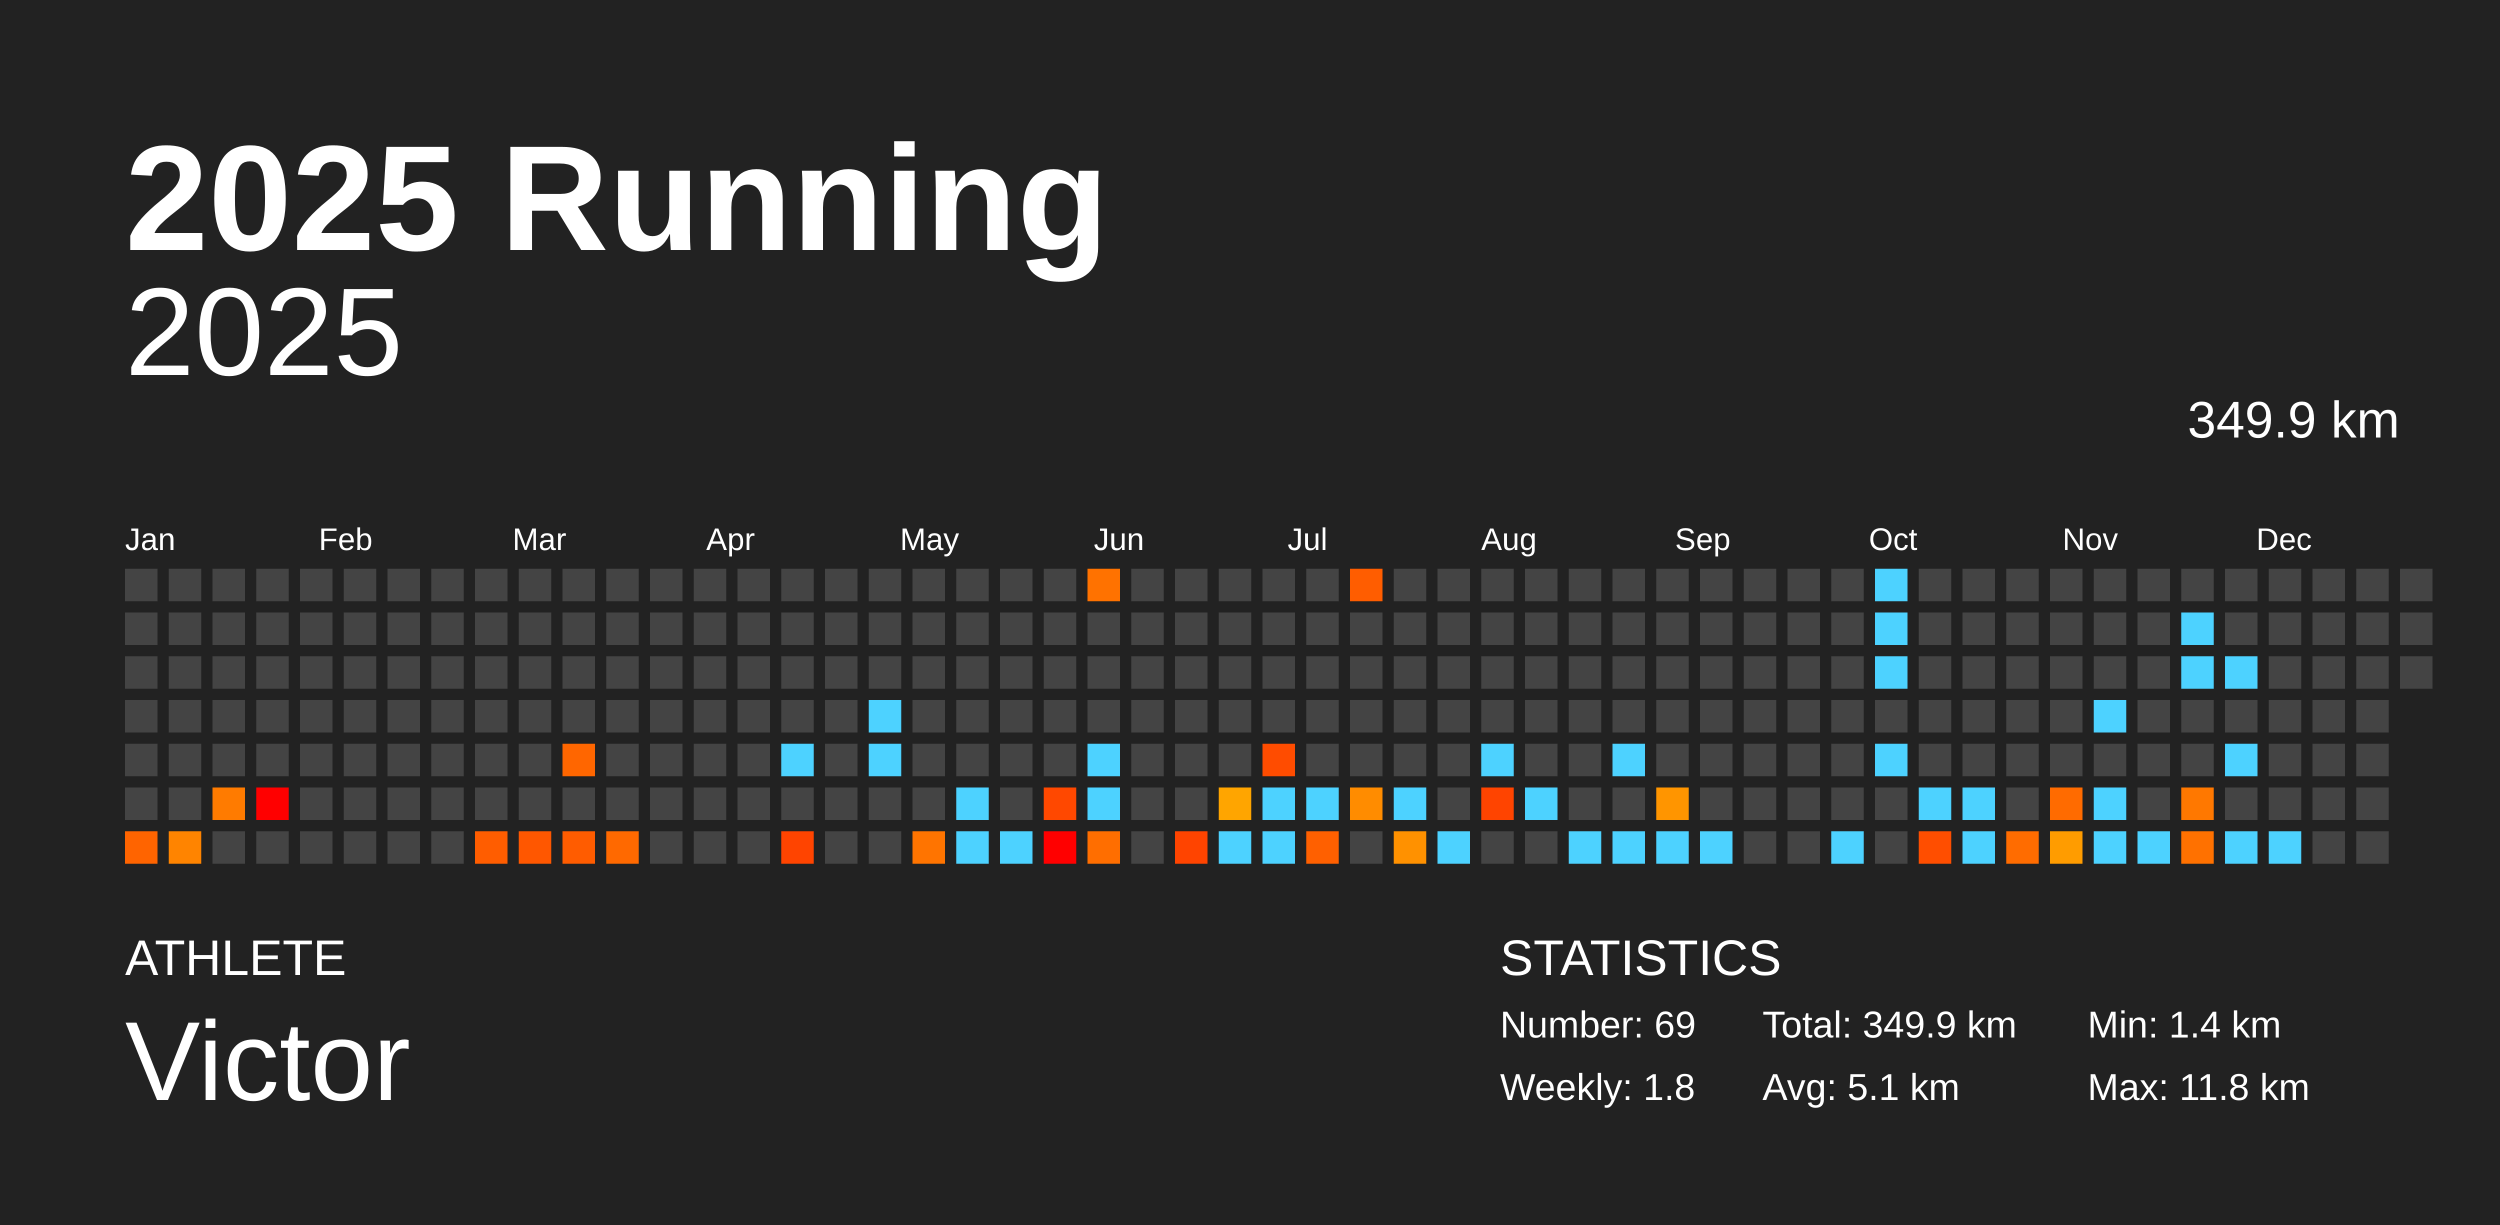
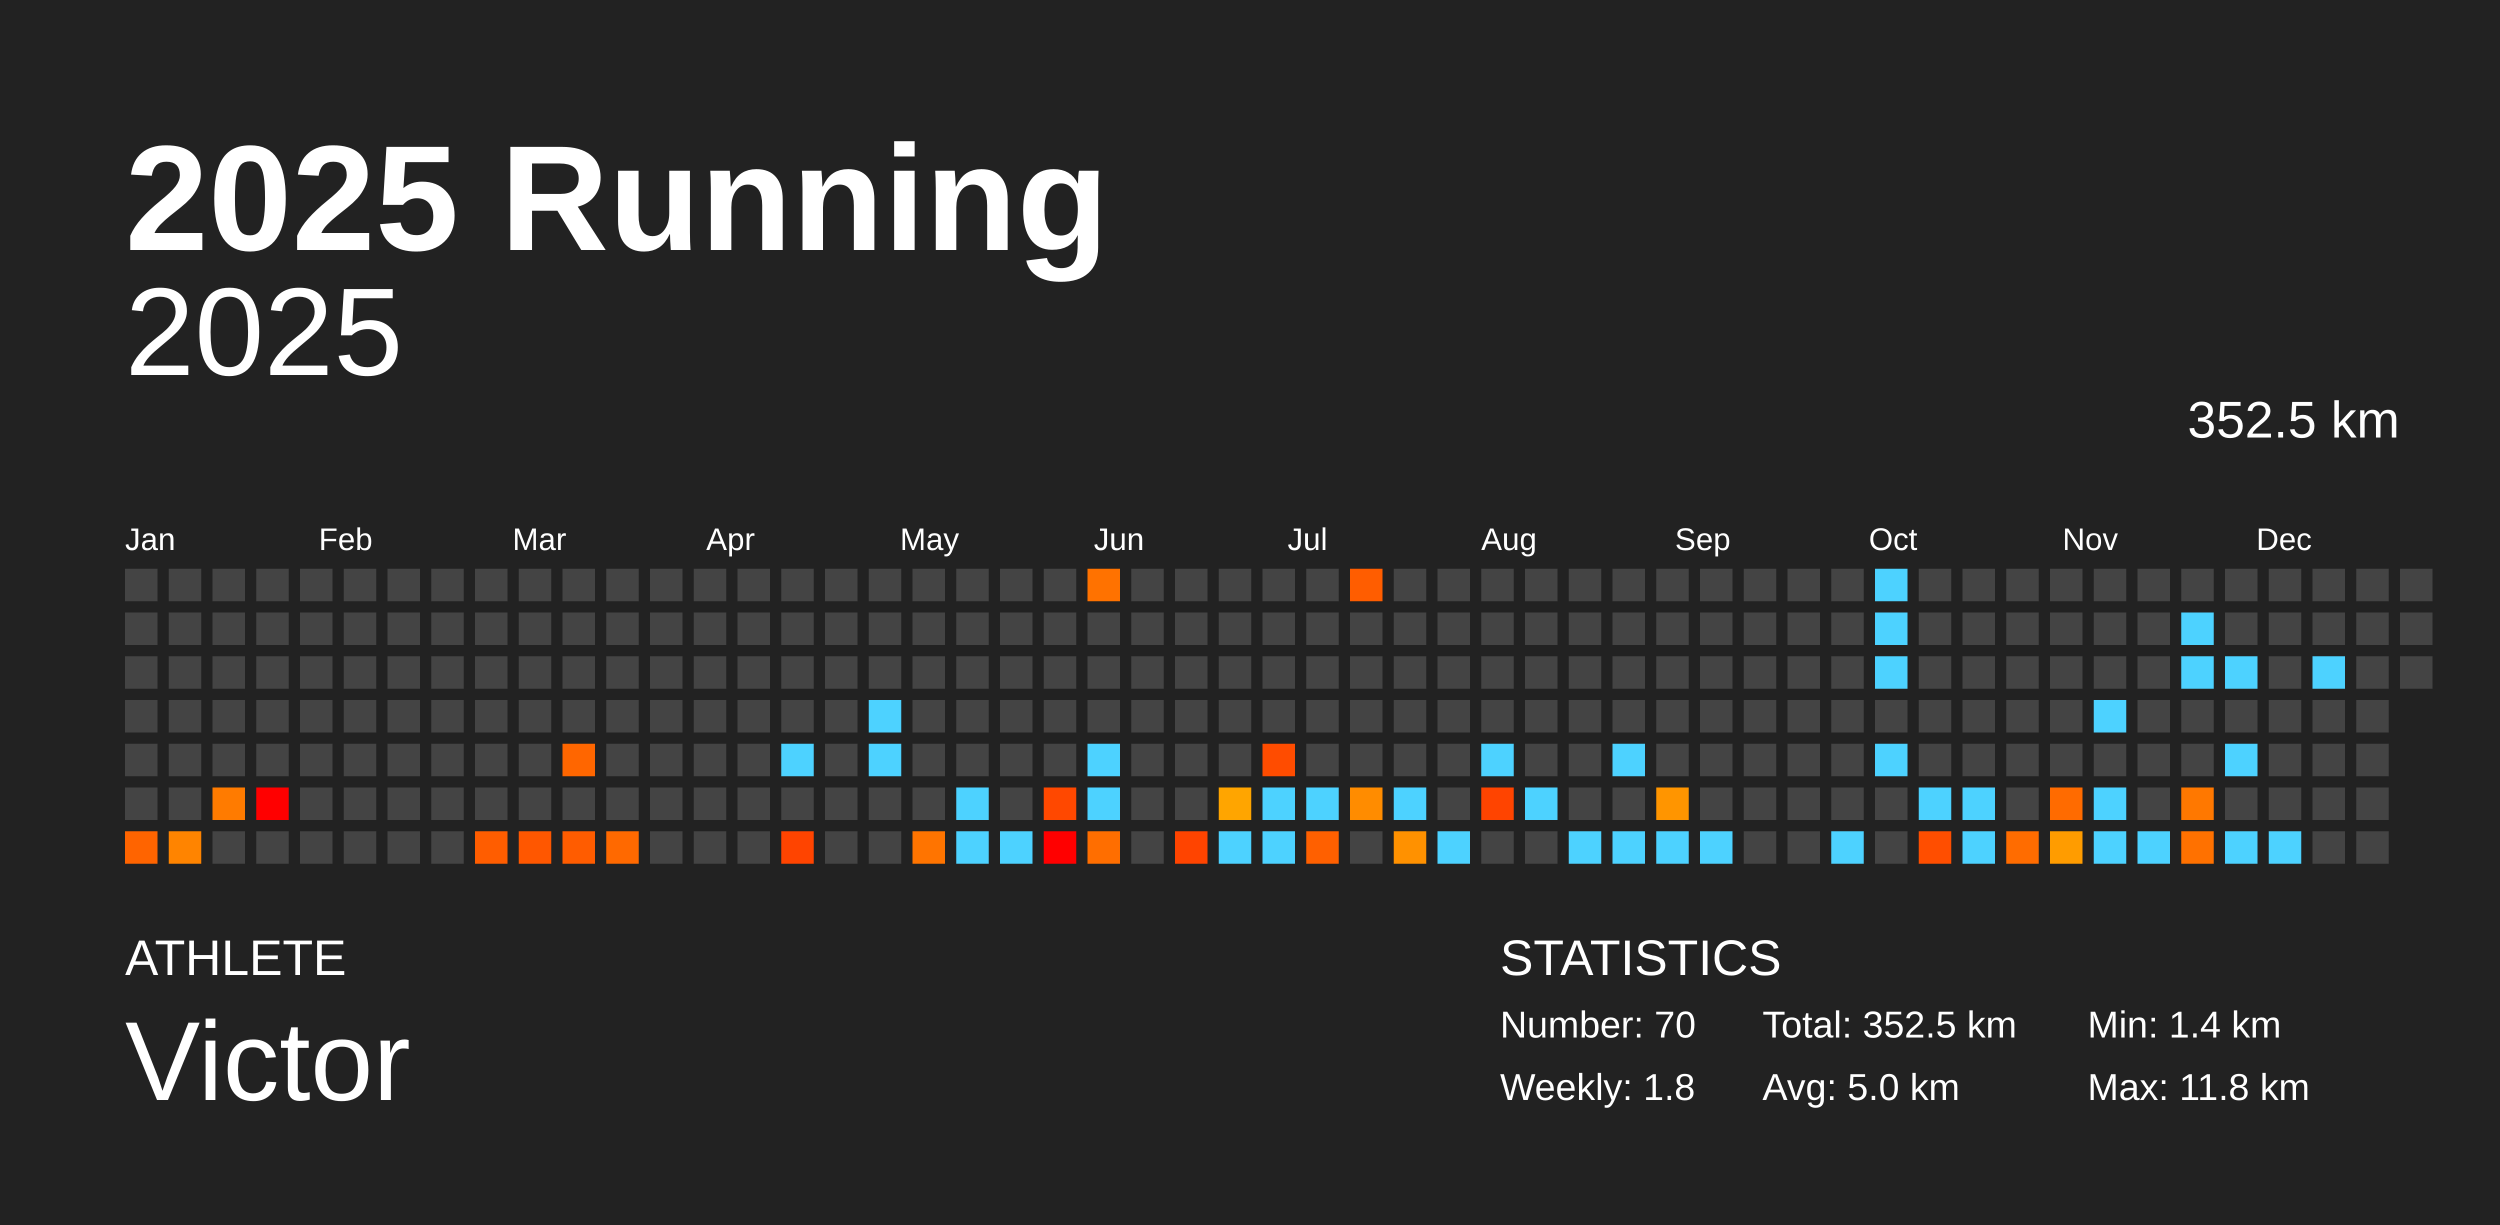
<svg xmlns="http://www.w3.org/2000/svg" baseProfile="full" height="98mm" version="1.1" viewBox="0,0,200,98" width="200mm">
  <defs />
  <rect fill="#222222" height="98" width="200" x="0" y="0" />
  <text fill="#FFFFFF" style="font-size:12px; font-family:Arial; font-weight:bold;" x="10" y="20">2025 Running</text>
  <text fill="#FFFFFF" style="font-size:4px; font-family:Arial" x="10" y="78">ATHLETE</text>
  <text fill="#FFFFFF" style="font-size:9px; font-family:Arial" x="10" y="88">Victor</text>
  <text fill="#FFFFFF" style="font-size:4px; font-family:Arial" x="120" y="78">STATISTICS</text>
-   <text fill="#FFFFFF" style="font-size:3px; font-family:Arial" x="120" y="83">Number: 69</text>
+   <text fill="#FFFFFF" style="font-size:3px; font-family:Arial" x="120" y="83">Number: 70</text>
  <text fill="#FFFFFF" style="font-size:3px; font-family:Arial" x="120" y="88">Weekly: 1.8</text>
-   <text fill="#FFFFFF" style="font-size:3px; font-family:Arial" x="141" y="83">Total: 349.9 km</text>
-   <text fill="#FFFFFF" style="font-size:3px; font-family:Arial" x="141" y="88">Avg: 5.1 km</text>
+   <text fill="#FFFFFF" style="font-size:3px; font-family:Arial" x="141" y="83">Total: 352.5 km</text>
+   <text fill="#FFFFFF" style="font-size:3px; font-family:Arial" x="141" y="88">Avg: 5.0 km</text>
  <text fill="#FFFFFF" style="font-size:3px; font-family:Arial" x="167" y="83">Min: 1.4 km</text>
  <text fill="#FFFFFF" style="font-size:3px; font-family:Arial" x="167" y="88">Max: 11.8 km</text>
  <text alignment-baseline="hanging" fill="#FFFFFF" style="font-size:10.0px; font-family:Arial;" x="10" y="30">2025</text>
-   <text alignment-baseline="hanging" fill="#FFFFFF" style="font-size:4.125px; font-family:Arial;" x="175" y="35">349.9 km</text>
+   <text alignment-baseline="hanging" fill="#FFFFFF" style="font-size:4.125px; font-family:Arial;" x="175" y="35">352.5 km</text>
  <text fill="#FFFFFF" style="font-size:2.5px; font-family:Arial" x="10.0" y="44">Jan</text>
  <text fill="#FFFFFF" style="font-size:2.5px; font-family:Arial" x="25.5" y="44">Feb</text>
  <text fill="#FFFFFF" style="font-size:2.5px; font-family:Arial" x="41.0" y="44">Mar</text>
  <text fill="#FFFFFF" style="font-size:2.5px; font-family:Arial" x="56.5" y="44">Apr</text>
  <text fill="#FFFFFF" style="font-size:2.5px; font-family:Arial" x="72.0" y="44">May</text>
  <text fill="#FFFFFF" style="font-size:2.5px; font-family:Arial" x="87.5" y="44">Jun</text>
  <text fill="#FFFFFF" style="font-size:2.5px; font-family:Arial" x="103.0" y="44">Jul</text>
  <text fill="#FFFFFF" style="font-size:2.5px; font-family:Arial" x="118.5" y="44">Aug</text>
  <text fill="#FFFFFF" style="font-size:2.5px; font-family:Arial" x="134.0" y="44">Sep</text>
  <text fill="#FFFFFF" style="font-size:2.5px; font-family:Arial" x="149.5" y="44">Oct</text>
  <text fill="#FFFFFF" style="font-size:2.5px; font-family:Arial" x="165.0" y="44">Nov</text>
  <text fill="#FFFFFF" style="font-size:2.5px; font-family:Arial" x="180.5" y="44">Dec</text>
  <rect fill="#444444" height="2.6" width="2.6" x="10.0" y="45.5" />
  <rect fill="#444444" height="2.6" width="2.6" x="10.0" y="49.0" />
  <rect fill="#444444" height="2.6" width="2.6" x="10.0" y="52.5" />
  <rect fill="#444444" height="2.6" width="2.6" x="10.0" y="56.0" />
  <rect fill="#444444" height="2.6" width="2.6" x="10.0" y="59.5" />
  <rect fill="#444444" height="2.6" width="2.6" x="10.0" y="63.0" />
  <rect fill="#ff6400" height="2.6" width="2.6" x="10.0" y="66.5" />
  <rect fill="#444444" height="2.6" width="2.6" x="13.5" y="45.5" />
  <rect fill="#444444" height="2.6" width="2.6" x="13.5" y="49.0" />
  <rect fill="#444444" height="2.6" width="2.6" x="13.5" y="52.5" />
  <rect fill="#444444" height="2.6" width="2.6" x="13.5" y="56.0" />
  <rect fill="#444444" height="2.6" width="2.6" x="13.5" y="59.5" />
  <rect fill="#444444" height="2.6" width="2.6" x="13.5" y="63.0" />
  <rect fill="#ff8400" height="2.6" width="2.6" x="13.5" y="66.5" />
  <rect fill="#444444" height="2.6" width="2.6" x="17.0" y="45.5" />
  <rect fill="#444444" height="2.6" width="2.6" x="17.0" y="49.0" />
  <rect fill="#444444" height="2.6" width="2.6" x="17.0" y="52.5" />
  <rect fill="#444444" height="2.6" width="2.6" x="17.0" y="56.0" />
  <rect fill="#444444" height="2.6" width="2.6" x="17.0" y="59.5" />
  <rect fill="#ff7b00" height="2.6" width="2.6" x="17.0" y="63.0" />
  <rect fill="#444444" height="2.6" width="2.6" x="17.0" y="66.5" />
  <rect fill="#444444" height="2.6" width="2.6" x="20.5" y="45.5" />
  <rect fill="#444444" height="2.6" width="2.6" x="20.5" y="49.0" />
  <rect fill="#444444" height="2.6" width="2.6" x="20.5" y="52.5" />
  <rect fill="#444444" height="2.6" width="2.6" x="20.5" y="56.0" />
  <rect fill="#444444" height="2.6" width="2.6" x="20.5" y="59.5" />
  <rect fill="red" height="2.6" width="2.6" x="20.5" y="63.0" />
  <rect fill="#444444" height="2.6" width="2.6" x="20.5" y="66.5" />
  <rect fill="#444444" height="2.6" width="2.6" x="24.0" y="45.5" />
  <rect fill="#444444" height="2.6" width="2.6" x="24.0" y="49.0" />
  <rect fill="#444444" height="2.6" width="2.6" x="24.0" y="52.5" />
  <rect fill="#444444" height="2.6" width="2.6" x="24.0" y="56.0" />
  <rect fill="#444444" height="2.6" width="2.6" x="24.0" y="59.5" />
  <rect fill="#444444" height="2.6" width="2.6" x="24.0" y="63.0" />
  <rect fill="#444444" height="2.6" width="2.6" x="24.0" y="66.5" />
  <rect fill="#444444" height="2.6" width="2.6" x="27.5" y="45.5" />
  <rect fill="#444444" height="2.6" width="2.6" x="27.5" y="49.0" />
  <rect fill="#444444" height="2.6" width="2.6" x="27.5" y="52.5" />
  <rect fill="#444444" height="2.6" width="2.6" x="27.5" y="56.0" />
  <rect fill="#444444" height="2.6" width="2.6" x="27.5" y="59.5" />
  <rect fill="#444444" height="2.6" width="2.6" x="27.5" y="63.0" />
  <rect fill="#444444" height="2.6" width="2.6" x="27.5" y="66.5" />
  <rect fill="#444444" height="2.6" width="2.6" x="31.0" y="45.5" />
  <rect fill="#444444" height="2.6" width="2.6" x="31.0" y="49.0" />
  <rect fill="#444444" height="2.6" width="2.6" x="31.0" y="52.5" />
  <rect fill="#444444" height="2.6" width="2.6" x="31.0" y="56.0" />
  <rect fill="#444444" height="2.6" width="2.6" x="31.0" y="59.5" />
  <rect fill="#444444" height="2.6" width="2.6" x="31.0" y="63.0" />
  <rect fill="#444444" height="2.6" width="2.6" x="31.0" y="66.5" />
  <rect fill="#444444" height="2.6" width="2.6" x="34.5" y="45.5" />
  <rect fill="#444444" height="2.6" width="2.6" x="34.5" y="49.0" />
  <rect fill="#444444" height="2.6" width="2.6" x="34.5" y="52.5" />
  <rect fill="#444444" height="2.6" width="2.6" x="34.5" y="56.0" />
  <rect fill="#444444" height="2.6" width="2.6" x="34.5" y="59.5" />
  <rect fill="#444444" height="2.6" width="2.6" x="34.5" y="63.0" />
  <rect fill="#444444" height="2.6" width="2.6" x="34.5" y="66.5" />
  <rect fill="#444444" height="2.6" width="2.6" x="38.0" y="45.5" />
  <rect fill="#444444" height="2.6" width="2.6" x="38.0" y="49.0" />
  <rect fill="#444444" height="2.6" width="2.6" x="38.0" y="52.5" />
  <rect fill="#444444" height="2.6" width="2.6" x="38.0" y="56.0" />
  <rect fill="#444444" height="2.6" width="2.6" x="38.0" y="59.5" />
  <rect fill="#444444" height="2.6" width="2.6" x="38.0" y="63.0" />
  <rect fill="#ff5d00" height="2.6" width="2.6" x="38.0" y="66.5" />
  <rect fill="#444444" height="2.6" width="2.6" x="41.5" y="45.5" />
  <rect fill="#444444" height="2.6" width="2.6" x="41.5" y="49.0" />
  <rect fill="#444444" height="2.6" width="2.6" x="41.5" y="52.5" />
  <rect fill="#444444" height="2.6" width="2.6" x="41.5" y="56.0" />
  <rect fill="#444444" height="2.6" width="2.6" x="41.5" y="59.5" />
  <rect fill="#444444" height="2.6" width="2.6" x="41.5" y="63.0" />
  <rect fill="#ff5700" height="2.6" width="2.6" x="41.5" y="66.5" />
  <rect fill="#444444" height="2.6" width="2.6" x="45.0" y="45.5" />
  <rect fill="#444444" height="2.6" width="2.6" x="45.0" y="49.0" />
  <rect fill="#444444" height="2.6" width="2.6" x="45.0" y="52.5" />
  <rect fill="#444444" height="2.6" width="2.6" x="45.0" y="56.0" />
  <rect fill="#ff6600" height="2.6" width="2.6" x="45.0" y="59.5" />
  <rect fill="#444444" height="2.6" width="2.6" x="45.0" y="63.0" />
  <rect fill="#ff5c00" height="2.6" width="2.6" x="45.0" y="66.5" />
  <rect fill="#444444" height="2.6" width="2.6" x="48.5" y="45.5" />
  <rect fill="#444444" height="2.6" width="2.6" x="48.5" y="49.0" />
  <rect fill="#444444" height="2.6" width="2.6" x="48.5" y="52.5" />
  <rect fill="#444444" height="2.6" width="2.6" x="48.5" y="56.0" />
  <rect fill="#444444" height="2.6" width="2.6" x="48.5" y="59.5" />
  <rect fill="#444444" height="2.6" width="2.6" x="48.5" y="63.0" />
  <rect fill="#ff6900" height="2.6" width="2.6" x="48.5" y="66.5" />
  <rect fill="#444444" height="2.6" width="2.6" x="52.0" y="45.5" />
  <rect fill="#444444" height="2.6" width="2.6" x="52.0" y="49.0" />
  <rect fill="#444444" height="2.6" width="2.6" x="52.0" y="52.5" />
  <rect fill="#444444" height="2.6" width="2.6" x="52.0" y="56.0" />
  <rect fill="#444444" height="2.6" width="2.6" x="52.0" y="59.5" />
  <rect fill="#444444" height="2.6" width="2.6" x="52.0" y="63.0" />
  <rect fill="#444444" height="2.6" width="2.6" x="52.0" y="66.5" />
  <rect fill="#444444" height="2.6" width="2.6" x="55.5" y="45.5" />
  <rect fill="#444444" height="2.6" width="2.6" x="55.5" y="49.0" />
  <rect fill="#444444" height="2.6" width="2.6" x="55.5" y="52.5" />
  <rect fill="#444444" height="2.6" width="2.6" x="55.5" y="56.0" />
  <rect fill="#444444" height="2.6" width="2.6" x="55.5" y="59.5" />
  <rect fill="#444444" height="2.6" width="2.6" x="55.5" y="63.0" />
  <rect fill="#444444" height="2.6" width="2.6" x="55.5" y="66.5" />
  <rect fill="#444444" height="2.6" width="2.6" x="59.0" y="45.5" />
  <rect fill="#444444" height="2.6" width="2.6" x="59.0" y="49.0" />
  <rect fill="#444444" height="2.6" width="2.6" x="59.0" y="52.5" />
  <rect fill="#444444" height="2.6" width="2.6" x="59.0" y="56.0" />
  <rect fill="#444444" height="2.6" width="2.6" x="59.0" y="59.5" />
  <rect fill="#444444" height="2.6" width="2.6" x="59.0" y="63.0" />
  <rect fill="#444444" height="2.6" width="2.6" x="59.0" y="66.5" />
  <rect fill="#444444" height="2.6" width="2.6" x="62.5" y="45.5" />
  <rect fill="#444444" height="2.6" width="2.6" x="62.5" y="49.0" />
  <rect fill="#444444" height="2.6" width="2.6" x="62.5" y="52.5" />
  <rect fill="#444444" height="2.6" width="2.6" x="62.5" y="56.0" />
  <rect fill="#4dd2ff" height="2.6" width="2.6" x="62.5" y="59.5" />
  <rect fill="#444444" height="2.6" width="2.6" x="62.5" y="63.0" />
  <rect fill="#ff4400" height="2.6" width="2.6" x="62.5" y="66.5" />
  <rect fill="#444444" height="2.6" width="2.6" x="66.0" y="45.5" />
  <rect fill="#444444" height="2.6" width="2.6" x="66.0" y="49.0" />
  <rect fill="#444444" height="2.6" width="2.6" x="66.0" y="52.5" />
  <rect fill="#444444" height="2.6" width="2.6" x="66.0" y="56.0" />
  <rect fill="#444444" height="2.6" width="2.6" x="66.0" y="59.5" />
  <rect fill="#444444" height="2.6" width="2.6" x="66.0" y="63.0" />
  <rect fill="#444444" height="2.6" width="2.6" x="66.0" y="66.5" />
  <rect fill="#444444" height="2.6" width="2.6" x="69.5" y="45.5" />
  <rect fill="#444444" height="2.6" width="2.6" x="69.5" y="49.0" />
  <rect fill="#444444" height="2.6" width="2.6" x="69.5" y="52.5" />
  <rect fill="#4dd2ff" height="2.6" width="2.6" x="69.5" y="56.0" />
  <rect fill="#4dd2ff" height="2.6" width="2.6" x="69.5" y="59.5" />
  <rect fill="#444444" height="2.6" width="2.6" x="69.5" y="63.0" />
  <rect fill="#444444" height="2.6" width="2.6" x="69.5" y="66.5" />
  <rect fill="#444444" height="2.6" width="2.6" x="73.0" y="45.5" />
  <rect fill="#444444" height="2.6" width="2.6" x="73.0" y="49.0" />
  <rect fill="#444444" height="2.6" width="2.6" x="73.0" y="52.5" />
  <rect fill="#444444" height="2.6" width="2.6" x="73.0" y="56.0" />
  <rect fill="#444444" height="2.6" width="2.6" x="73.0" y="59.5" />
  <rect fill="#444444" height="2.6" width="2.6" x="73.0" y="63.0" />
  <rect fill="#ff7400" height="2.6" width="2.6" x="73.0" y="66.5" />
  <rect fill="#444444" height="2.6" width="2.6" x="76.5" y="45.5" />
  <rect fill="#444444" height="2.6" width="2.6" x="76.5" y="49.0" />
  <rect fill="#444444" height="2.6" width="2.6" x="76.5" y="52.5" />
  <rect fill="#444444" height="2.6" width="2.6" x="76.5" y="56.0" />
  <rect fill="#444444" height="2.6" width="2.6" x="76.5" y="59.5" />
  <rect fill="#4dd2ff" height="2.6" width="2.6" x="76.5" y="63.0" />
  <rect fill="#4dd2ff" height="2.6" width="2.6" x="76.5" y="66.5" />
  <rect fill="#444444" height="2.6" width="2.6" x="80.0" y="45.5" />
  <rect fill="#444444" height="2.6" width="2.6" x="80.0" y="49.0" />
  <rect fill="#444444" height="2.6" width="2.6" x="80.0" y="52.5" />
  <rect fill="#444444" height="2.6" width="2.6" x="80.0" y="56.0" />
  <rect fill="#444444" height="2.6" width="2.6" x="80.0" y="59.5" />
  <rect fill="#444444" height="2.6" width="2.6" x="80.0" y="63.0" />
  <rect fill="#4dd2ff" height="2.6" width="2.6" x="80.0" y="66.5" />
  <rect fill="#444444" height="2.6" width="2.6" x="83.5" y="45.5" />
  <rect fill="#444444" height="2.6" width="2.6" x="83.5" y="49.0" />
  <rect fill="#444444" height="2.6" width="2.6" x="83.5" y="52.5" />
  <rect fill="#444444" height="2.6" width="2.6" x="83.5" y="56.0" />
  <rect fill="#444444" height="2.6" width="2.6" x="83.5" y="59.5" />
  <rect fill="#ff4800" height="2.6" width="2.6" x="83.5" y="63.0" />
  <rect fill="red" height="2.6" width="2.6" x="83.5" y="66.5" />
  <rect fill="#ff7200" height="2.6" width="2.6" x="87.0" y="45.5" />
  <rect fill="#444444" height="2.6" width="2.6" x="87.0" y="49.0" />
  <rect fill="#444444" height="2.6" width="2.6" x="87.0" y="52.5" />
  <rect fill="#444444" height="2.6" width="2.6" x="87.0" y="56.0" />
  <rect fill="#4dd2ff" height="2.6" width="2.6" x="87.0" y="59.5" />
  <rect fill="#4dd2ff" height="2.6" width="2.6" x="87.0" y="63.0" />
  <rect fill="#ff6e00" height="2.6" width="2.6" x="87.0" y="66.5" />
  <rect fill="#444444" height="2.6" width="2.6" x="90.5" y="45.5" />
  <rect fill="#444444" height="2.6" width="2.6" x="90.5" y="49.0" />
  <rect fill="#444444" height="2.6" width="2.6" x="90.5" y="52.5" />
  <rect fill="#444444" height="2.6" width="2.6" x="90.5" y="56.0" />
  <rect fill="#444444" height="2.6" width="2.6" x="90.5" y="59.5" />
  <rect fill="#444444" height="2.6" width="2.6" x="90.5" y="63.0" />
  <rect fill="#444444" height="2.6" width="2.6" x="90.5" y="66.5" />
  <rect fill="#444444" height="2.6" width="2.6" x="94.0" y="45.5" />
  <rect fill="#444444" height="2.6" width="2.6" x="94.0" y="49.0" />
  <rect fill="#444444" height="2.6" width="2.6" x="94.0" y="52.5" />
  <rect fill="#444444" height="2.6" width="2.6" x="94.0" y="56.0" />
  <rect fill="#444444" height="2.6" width="2.6" x="94.0" y="59.5" />
  <rect fill="#444444" height="2.6" width="2.6" x="94.0" y="63.0" />
  <rect fill="#ff4400" height="2.6" width="2.6" x="94.0" y="66.5" />
  <rect fill="#444444" height="2.6" width="2.6" x="97.5" y="45.5" />
  <rect fill="#444444" height="2.6" width="2.6" x="97.5" y="49.0" />
  <rect fill="#444444" height="2.6" width="2.6" x="97.5" y="52.5" />
  <rect fill="#444444" height="2.6" width="2.6" x="97.5" y="56.0" />
  <rect fill="#444444" height="2.6" width="2.6" x="97.5" y="59.5" />
  <rect fill="#ffa500" height="2.6" width="2.6" x="97.5" y="63.0" />
  <rect fill="#4dd2ff" height="2.6" width="2.6" x="97.5" y="66.5" />
  <rect fill="#444444" height="2.6" width="2.6" x="101.0" y="45.5" />
  <rect fill="#444444" height="2.6" width="2.6" x="101.0" y="49.0" />
  <rect fill="#444444" height="2.6" width="2.6" x="101.0" y="52.5" />
  <rect fill="#444444" height="2.6" width="2.6" x="101.0" y="56.0" />
  <rect fill="#ff4c00" height="2.6" width="2.6" x="101.0" y="59.5" />
  <rect fill="#4dd2ff" height="2.6" width="2.6" x="101.0" y="63.0" />
  <rect fill="#4dd2ff" height="2.6" width="2.6" x="101.0" y="66.5" />
  <rect fill="#444444" height="2.6" width="2.6" x="104.5" y="45.5" />
  <rect fill="#444444" height="2.6" width="2.6" x="104.5" y="49.0" />
  <rect fill="#444444" height="2.6" width="2.6" x="104.5" y="52.5" />
  <rect fill="#444444" height="2.6" width="2.6" x="104.5" y="56.0" />
  <rect fill="#444444" height="2.6" width="2.6" x="104.5" y="59.5" />
  <rect fill="#4dd2ff" height="2.6" width="2.6" x="104.5" y="63.0" />
  <rect fill="#ff6000" height="2.6" width="2.6" x="104.5" y="66.5" />
  <rect fill="#ff5d00" height="2.6" width="2.6" x="108.0" y="45.5" />
  <rect fill="#444444" height="2.6" width="2.6" x="108.0" y="49.0" />
  <rect fill="#444444" height="2.6" width="2.6" x="108.0" y="52.5" />
  <rect fill="#444444" height="2.6" width="2.6" x="108.0" y="56.0" />
  <rect fill="#444444" height="2.6" width="2.6" x="108.0" y="59.5" />
  <rect fill="#ff8c00" height="2.6" width="2.6" x="108.0" y="63.0" />
  <rect fill="#444444" height="2.6" width="2.6" x="108.0" y="66.5" />
  <rect fill="#444444" height="2.6" width="2.6" x="111.5" y="45.5" />
  <rect fill="#444444" height="2.6" width="2.6" x="111.5" y="49.0" />
  <rect fill="#444444" height="2.6" width="2.6" x="111.5" y="52.5" />
  <rect fill="#444444" height="2.6" width="2.6" x="111.5" y="56.0" />
  <rect fill="#444444" height="2.6" width="2.6" x="111.5" y="59.5" />
  <rect fill="#4dd2ff" height="2.6" width="2.6" x="111.5" y="63.0" />
  <rect fill="#ff9100" height="2.6" width="2.6" x="111.5" y="66.5" />
  <rect fill="#444444" height="2.6" width="2.6" x="115.0" y="45.5" />
  <rect fill="#444444" height="2.6" width="2.6" x="115.0" y="49.0" />
  <rect fill="#444444" height="2.6" width="2.6" x="115.0" y="52.5" />
  <rect fill="#444444" height="2.6" width="2.6" x="115.0" y="56.0" />
  <rect fill="#444444" height="2.6" width="2.6" x="115.0" y="59.5" />
  <rect fill="#444444" height="2.6" width="2.6" x="115.0" y="63.0" />
  <rect fill="#4dd2ff" height="2.6" width="2.6" x="115.0" y="66.5" />
  <rect fill="#444444" height="2.6" width="2.6" x="118.5" y="45.5" />
  <rect fill="#444444" height="2.6" width="2.6" x="118.5" y="49.0" />
  <rect fill="#444444" height="2.6" width="2.6" x="118.5" y="52.5" />
  <rect fill="#444444" height="2.6" width="2.6" x="118.5" y="56.0" />
  <rect fill="#4dd2ff" height="2.6" width="2.6" x="118.5" y="59.5" />
  <rect fill="#ff4400" height="2.6" width="2.6" x="118.5" y="63.0" />
  <rect fill="#444444" height="2.6" width="2.6" x="118.5" y="66.5" />
  <rect fill="#444444" height="2.6" width="2.6" x="122.0" y="45.5" />
  <rect fill="#444444" height="2.6" width="2.6" x="122.0" y="49.0" />
  <rect fill="#444444" height="2.6" width="2.6" x="122.0" y="52.5" />
  <rect fill="#444444" height="2.6" width="2.6" x="122.0" y="56.0" />
  <rect fill="#444444" height="2.6" width="2.6" x="122.0" y="59.5" />
  <rect fill="#4dd2ff" height="2.6" width="2.6" x="122.0" y="63.0" />
  <rect fill="#444444" height="2.6" width="2.6" x="122.0" y="66.5" />
  <rect fill="#444444" height="2.6" width="2.6" x="125.5" y="45.5" />
  <rect fill="#444444" height="2.6" width="2.6" x="125.5" y="49.0" />
  <rect fill="#444444" height="2.6" width="2.6" x="125.5" y="52.5" />
  <rect fill="#444444" height="2.6" width="2.6" x="125.5" y="56.0" />
  <rect fill="#444444" height="2.6" width="2.6" x="125.5" y="59.5" />
  <rect fill="#444444" height="2.6" width="2.6" x="125.5" y="63.0" />
  <rect fill="#4dd2ff" height="2.6" width="2.6" x="125.5" y="66.5" />
  <rect fill="#444444" height="2.6" width="2.6" x="129.0" y="45.5" />
  <rect fill="#444444" height="2.6" width="2.6" x="129.0" y="49.0" />
  <rect fill="#444444" height="2.6" width="2.6" x="129.0" y="52.5" />
  <rect fill="#444444" height="2.6" width="2.6" x="129.0" y="56.0" />
  <rect fill="#4dd2ff" height="2.6" width="2.6" x="129.0" y="59.5" />
  <rect fill="#444444" height="2.6" width="2.6" x="129.0" y="63.0" />
  <rect fill="#4dd2ff" height="2.6" width="2.6" x="129.0" y="66.5" />
  <rect fill="#444444" height="2.6" width="2.6" x="132.5" y="45.5" />
  <rect fill="#444444" height="2.6" width="2.6" x="132.5" y="49.0" />
  <rect fill="#444444" height="2.6" width="2.6" x="132.5" y="52.5" />
  <rect fill="#444444" height="2.6" width="2.6" x="132.5" y="56.0" />
  <rect fill="#444444" height="2.6" width="2.6" x="132.5" y="59.5" />
  <rect fill="#ff9500" height="2.6" width="2.6" x="132.5" y="63.0" />
  <rect fill="#4dd2ff" height="2.6" width="2.6" x="132.5" y="66.5" />
  <rect fill="#444444" height="2.6" width="2.6" x="136.0" y="45.5" />
  <rect fill="#444444" height="2.6" width="2.6" x="136.0" y="49.0" />
  <rect fill="#444444" height="2.6" width="2.6" x="136.0" y="52.5" />
  <rect fill="#444444" height="2.6" width="2.6" x="136.0" y="56.0" />
  <rect fill="#444444" height="2.6" width="2.6" x="136.0" y="59.5" />
  <rect fill="#444444" height="2.6" width="2.6" x="136.0" y="63.0" />
  <rect fill="#4dd2ff" height="2.6" width="2.6" x="136.0" y="66.5" />
  <rect fill="#444444" height="2.6" width="2.6" x="139.5" y="45.5" />
  <rect fill="#444444" height="2.6" width="2.6" x="139.5" y="49.0" />
  <rect fill="#444444" height="2.6" width="2.6" x="139.5" y="52.5" />
  <rect fill="#444444" height="2.6" width="2.6" x="139.5" y="56.0" />
  <rect fill="#444444" height="2.6" width="2.6" x="139.5" y="59.5" />
  <rect fill="#444444" height="2.6" width="2.6" x="139.5" y="63.0" />
  <rect fill="#444444" height="2.6" width="2.6" x="139.5" y="66.5" />
  <rect fill="#444444" height="2.6" width="2.6" x="143.0" y="45.5" />
  <rect fill="#444444" height="2.6" width="2.6" x="143.0" y="49.0" />
  <rect fill="#444444" height="2.6" width="2.6" x="143.0" y="52.5" />
  <rect fill="#444444" height="2.6" width="2.6" x="143.0" y="56.0" />
  <rect fill="#444444" height="2.6" width="2.6" x="143.0" y="59.5" />
  <rect fill="#444444" height="2.6" width="2.6" x="143.0" y="63.0" />
  <rect fill="#444444" height="2.6" width="2.6" x="143.0" y="66.5" />
  <rect fill="#444444" height="2.6" width="2.6" x="146.5" y="45.5" />
  <rect fill="#444444" height="2.6" width="2.6" x="146.5" y="49.0" />
  <rect fill="#444444" height="2.6" width="2.6" x="146.5" y="52.5" />
  <rect fill="#444444" height="2.6" width="2.6" x="146.5" y="56.0" />
  <rect fill="#444444" height="2.6" width="2.6" x="146.5" y="59.5" />
  <rect fill="#444444" height="2.6" width="2.6" x="146.5" y="63.0" />
  <rect fill="#4dd2ff" height="2.6" width="2.6" x="146.5" y="66.5" />
  <rect fill="#4dd2ff" height="2.6" width="2.6" x="150.0" y="45.5" />
  <rect fill="#4dd2ff" height="2.6" width="2.6" x="150.0" y="49.0" />
  <rect fill="#4dd2ff" height="2.6" width="2.6" x="150.0" y="52.5" />
  <rect fill="#444444" height="2.6" width="2.6" x="150.0" y="56.0" />
  <rect fill="#4dd2ff" height="2.6" width="2.6" x="150.0" y="59.5" />
  <rect fill="#444444" height="2.6" width="2.6" x="150.0" y="63.0" />
  <rect fill="#444444" height="2.6" width="2.6" x="150.0" y="66.5" />
  <rect fill="#444444" height="2.6" width="2.6" x="153.5" y="45.5" />
  <rect fill="#444444" height="2.6" width="2.6" x="153.5" y="49.0" />
  <rect fill="#444444" height="2.6" width="2.6" x="153.5" y="52.5" />
  <rect fill="#444444" height="2.6" width="2.6" x="153.5" y="56.0" />
  <rect fill="#444444" height="2.6" width="2.6" x="153.5" y="59.5" />
  <rect fill="#4dd2ff" height="2.6" width="2.6" x="153.5" y="63.0" />
  <rect fill="#ff4e00" height="2.6" width="2.6" x="153.5" y="66.5" />
  <rect fill="#444444" height="2.6" width="2.6" x="157.0" y="45.5" />
  <rect fill="#444444" height="2.6" width="2.6" x="157.0" y="49.0" />
  <rect fill="#444444" height="2.6" width="2.6" x="157.0" y="52.5" />
  <rect fill="#444444" height="2.6" width="2.6" x="157.0" y="56.0" />
  <rect fill="#444444" height="2.6" width="2.6" x="157.0" y="59.5" />
  <rect fill="#4dd2ff" height="2.6" width="2.6" x="157.0" y="63.0" />
  <rect fill="#4dd2ff" height="2.6" width="2.6" x="157.0" y="66.5" />
  <rect fill="#444444" height="2.6" width="2.6" x="160.5" y="45.5" />
  <rect fill="#444444" height="2.6" width="2.6" x="160.5" y="49.0" />
  <rect fill="#444444" height="2.6" width="2.6" x="160.5" y="52.5" />
  <rect fill="#444444" height="2.6" width="2.6" x="160.5" y="56.0" />
  <rect fill="#444444" height="2.6" width="2.6" x="160.5" y="59.5" />
  <rect fill="#444444" height="2.6" width="2.6" x="160.5" y="63.0" />
  <rect fill="#ff6c00" height="2.6" width="2.6" x="160.5" y="66.5" />
  <rect fill="#444444" height="2.6" width="2.6" x="164.0" y="45.5" />
  <rect fill="#444444" height="2.6" width="2.6" x="164.0" y="49.0" />
  <rect fill="#444444" height="2.6" width="2.6" x="164.0" y="52.5" />
  <rect fill="#444444" height="2.6" width="2.6" x="164.0" y="56.0" />
  <rect fill="#444444" height="2.6" width="2.6" x="164.0" y="59.5" />
  <rect fill="#ff6b00" height="2.6" width="2.6" x="164.0" y="63.0" />
  <rect fill="#ff9c00" height="2.6" width="2.6" x="164.0" y="66.5" />
  <rect fill="#444444" height="2.6" width="2.6" x="167.5" y="45.5" />
  <rect fill="#444444" height="2.6" width="2.6" x="167.5" y="49.0" />
  <rect fill="#444444" height="2.6" width="2.6" x="167.5" y="52.5" />
  <rect fill="#4dd2ff" height="2.6" width="2.6" x="167.5" y="56.0" />
  <rect fill="#444444" height="2.6" width="2.6" x="167.5" y="59.5" />
  <rect fill="#4dd2ff" height="2.6" width="2.6" x="167.5" y="63.0" />
  <rect fill="#4dd2ff" height="2.6" width="2.6" x="167.5" y="66.5" />
  <rect fill="#444444" height="2.6" width="2.6" x="171.0" y="45.5" />
  <rect fill="#444444" height="2.6" width="2.6" x="171.0" y="49.0" />
  <rect fill="#444444" height="2.6" width="2.6" x="171.0" y="52.5" />
  <rect fill="#444444" height="2.6" width="2.6" x="171.0" y="56.0" />
  <rect fill="#444444" height="2.6" width="2.6" x="171.0" y="59.5" />
  <rect fill="#444444" height="2.6" width="2.6" x="171.0" y="63.0" />
  <rect fill="#4dd2ff" height="2.6" width="2.6" x="171.0" y="66.5" />
  <rect fill="#444444" height="2.6" width="2.6" x="174.5" y="45.5" />
  <rect fill="#4dd2ff" height="2.6" width="2.6" x="174.5" y="49.0" />
  <rect fill="#4dd2ff" height="2.6" width="2.6" x="174.5" y="52.5" />
  <rect fill="#444444" height="2.6" width="2.6" x="174.5" y="56.0" />
  <rect fill="#444444" height="2.6" width="2.6" x="174.5" y="59.5" />
  <rect fill="#ff7800" height="2.6" width="2.6" x="174.5" y="63.0" />
  <rect fill="#ff7100" height="2.6" width="2.6" x="174.5" y="66.5" />
  <rect fill="#444444" height="2.6" width="2.6" x="178.0" y="45.5" />
  <rect fill="#444444" height="2.6" width="2.6" x="178.0" y="49.0" />
  <rect fill="#4dd2ff" height="2.6" width="2.6" x="178.0" y="52.5" />
  <rect fill="#444444" height="2.6" width="2.6" x="178.0" y="56.0" />
  <rect fill="#4dd2ff" height="2.6" width="2.6" x="178.0" y="59.5" />
  <rect fill="#444444" height="2.6" width="2.6" x="178.0" y="63.0" />
  <rect fill="#4dd2ff" height="2.6" width="2.6" x="178.0" y="66.5" />
  <rect fill="#444444" height="2.6" width="2.6" x="181.5" y="45.5" />
  <rect fill="#444444" height="2.6" width="2.6" x="181.5" y="49.0" />
  <rect fill="#444444" height="2.6" width="2.6" x="181.5" y="52.5" />
  <rect fill="#444444" height="2.6" width="2.6" x="181.5" y="56.0" />
  <rect fill="#444444" height="2.6" width="2.6" x="181.5" y="59.5" />
  <rect fill="#444444" height="2.6" width="2.6" x="181.5" y="63.0" />
  <rect fill="#4dd2ff" height="2.6" width="2.6" x="181.5" y="66.5" />
  <rect fill="#444444" height="2.6" width="2.6" x="185.0" y="45.5" />
  <rect fill="#444444" height="2.6" width="2.6" x="185.0" y="49.0" />
-   <rect fill="#444444" height="2.6" width="2.6" x="185.0" y="52.5" />
+   <rect fill="#4dd2ff" height="2.6" width="2.6" x="185.0" y="52.5" />
  <rect fill="#444444" height="2.6" width="2.6" x="185.0" y="56.0" />
  <rect fill="#444444" height="2.6" width="2.6" x="185.0" y="59.5" />
  <rect fill="#444444" height="2.6" width="2.6" x="185.0" y="63.0" />
  <rect fill="#444444" height="2.6" width="2.6" x="185.0" y="66.5" />
  <rect fill="#444444" height="2.6" width="2.6" x="188.5" y="45.5" />
  <rect fill="#444444" height="2.6" width="2.6" x="188.5" y="49.0" />
  <rect fill="#444444" height="2.6" width="2.6" x="188.5" y="52.5" />
  <rect fill="#444444" height="2.6" width="2.6" x="188.5" y="56.0" />
  <rect fill="#444444" height="2.6" width="2.6" x="188.5" y="59.5" />
  <rect fill="#444444" height="2.6" width="2.6" x="188.5" y="63.0" />
  <rect fill="#444444" height="2.6" width="2.6" x="188.5" y="66.5" />
  <rect fill="#444444" height="2.6" width="2.6" x="192.0" y="45.5" />
  <rect fill="#444444" height="2.6" width="2.6" x="192.0" y="49.0" />
  <rect fill="#444444" height="2.6" width="2.6" x="192.0" y="52.5" />
</svg>
